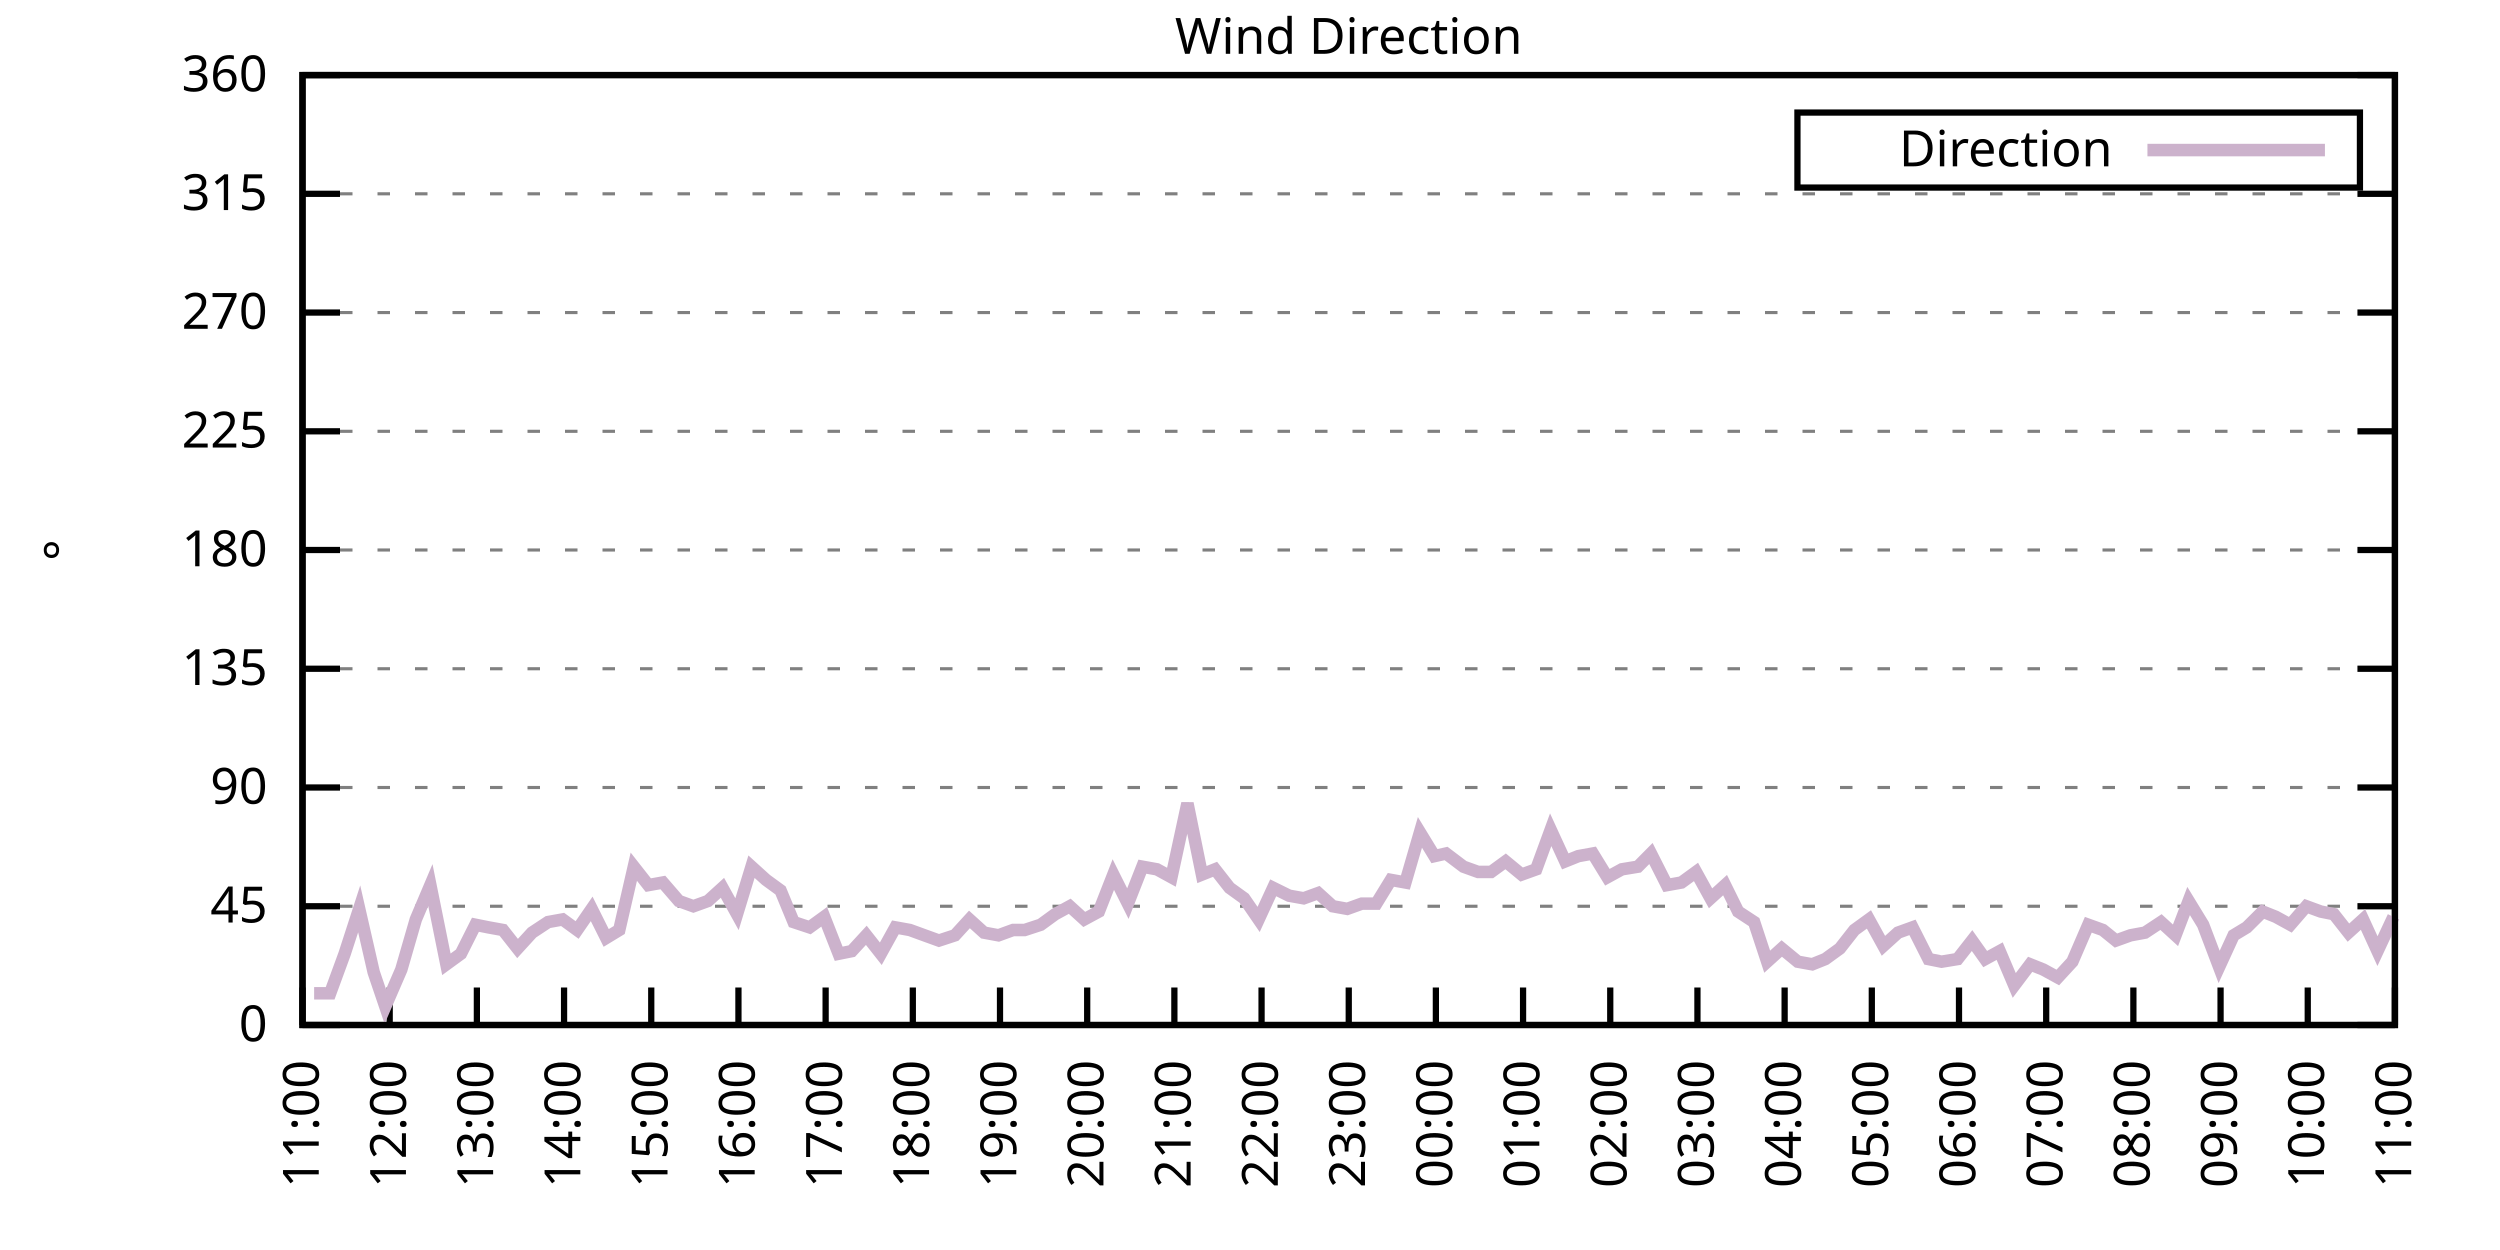
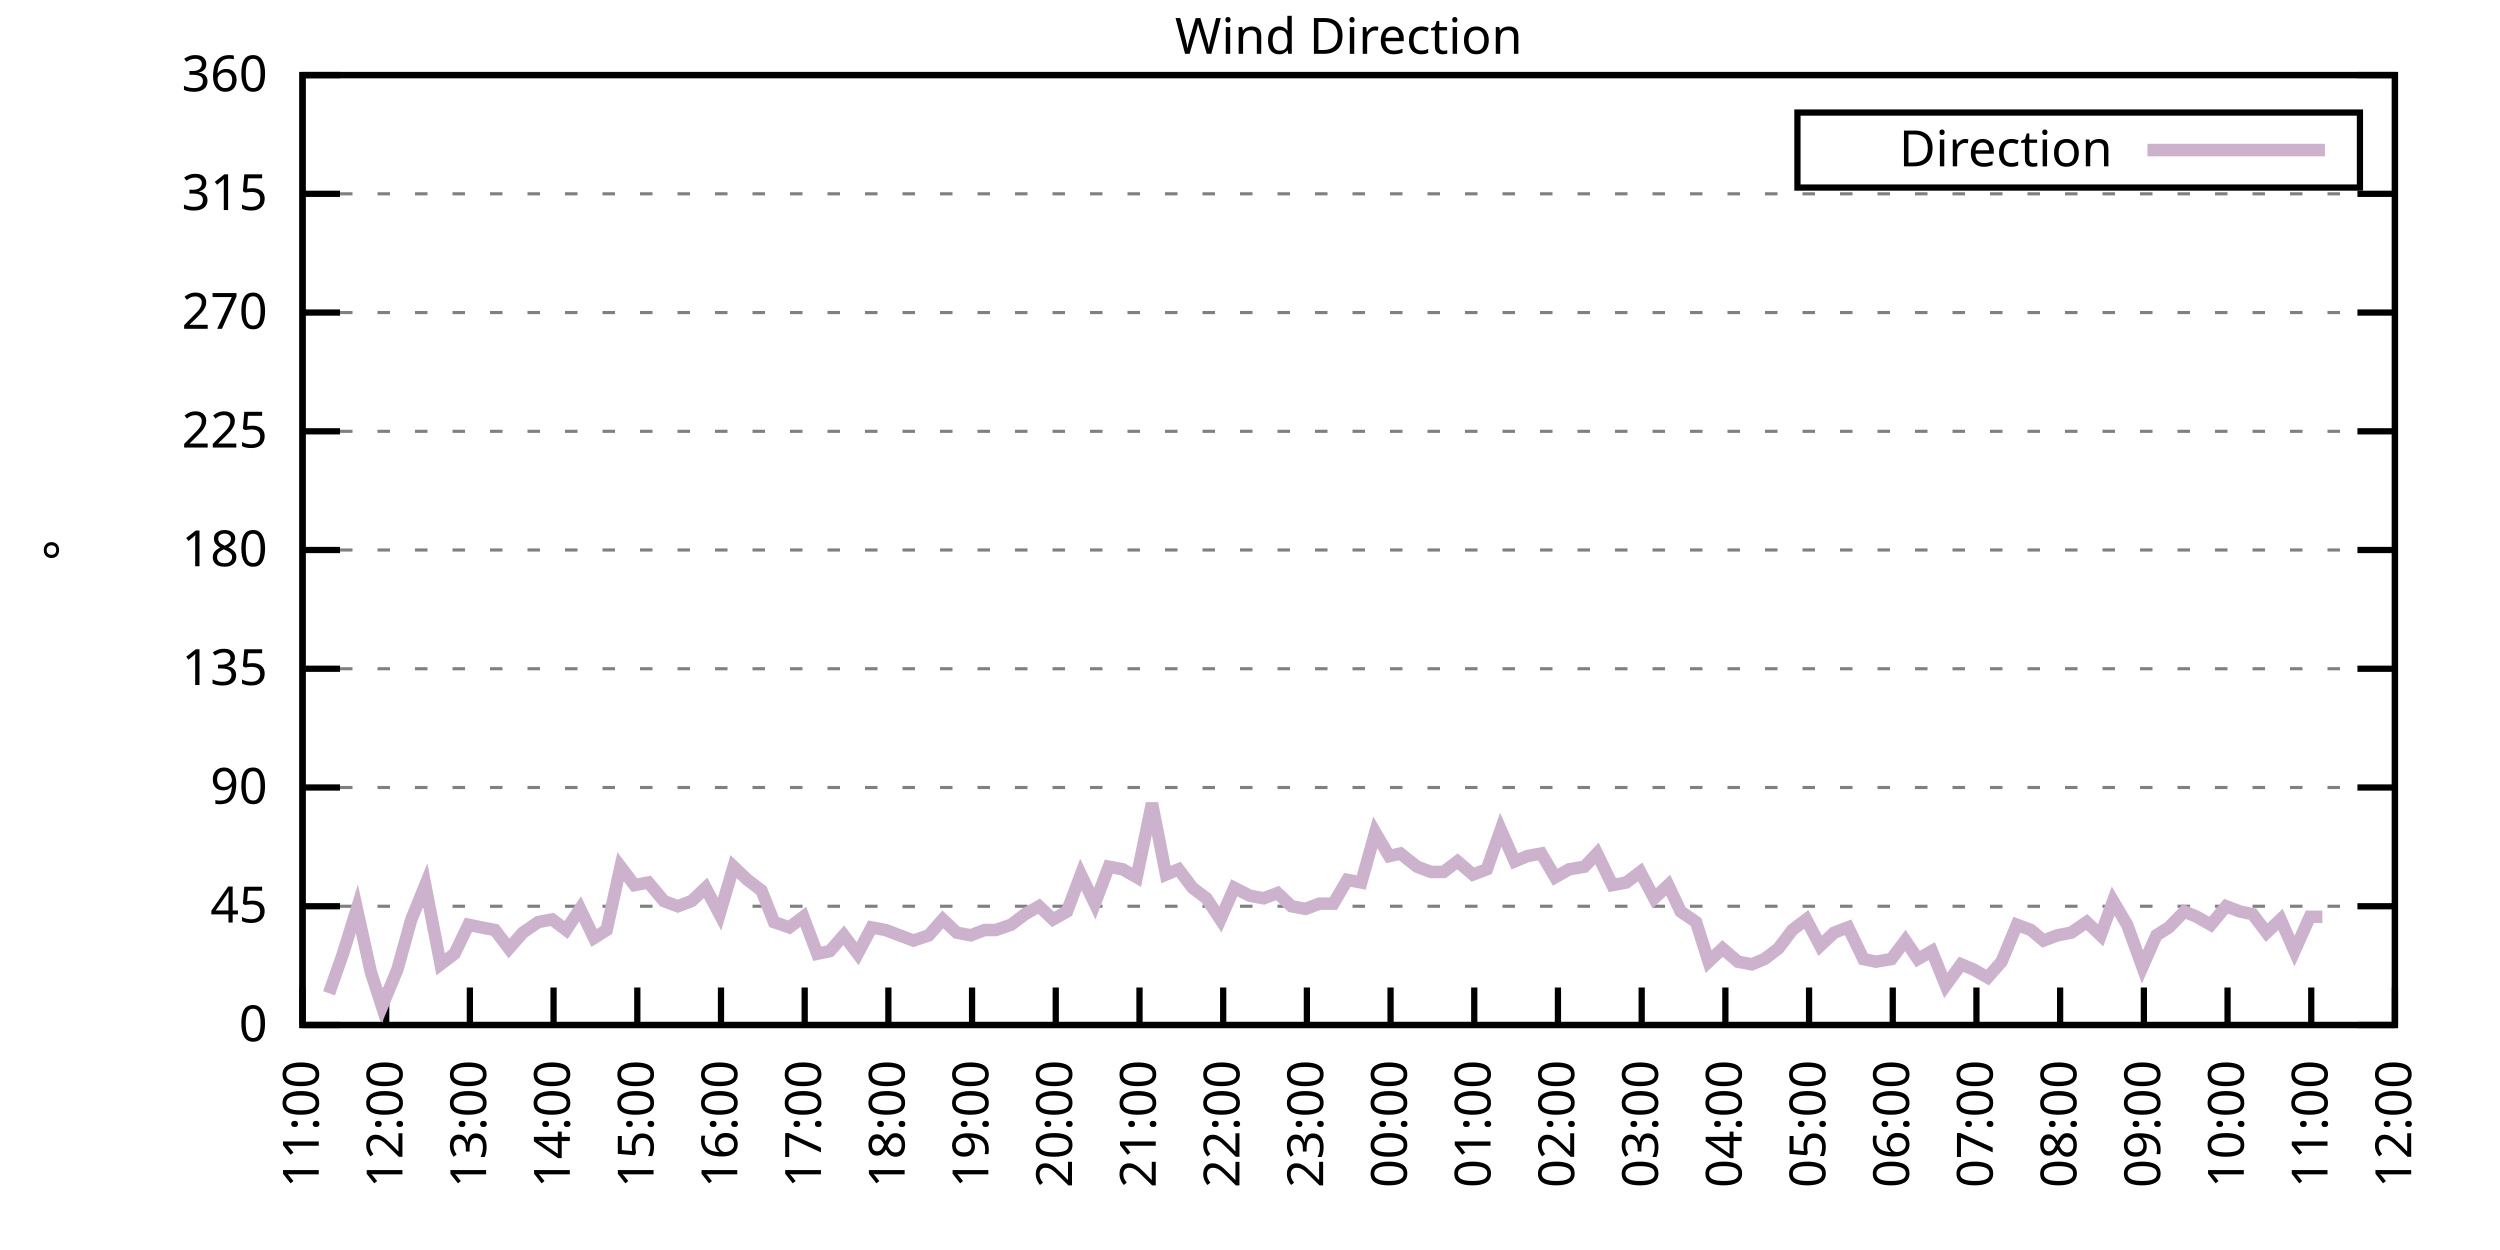
<svg xmlns="http://www.w3.org/2000/svg" xmlns:xlink="http://www.w3.org/1999/xlink" width="400" height="200" viewBox="0 0 400 200">
  <g id="gnuplot_canvas">
    <rect x="0" y="0" width="400" height="200" fill="none" />
    <defs>
      <circle id="gpDot" r="0.5" stroke-width="0.5" stroke="currentColor" />
      <path id="gpPt0" stroke-width="0.333" stroke="currentColor" d="M-1,0 h2 M0,-1 v2" />
      <path id="gpPt1" stroke-width="0.333" stroke="currentColor" d="M-1,-1 L1,1 M1,-1 L-1,1" />
      <path id="gpPt2" stroke-width="0.333" stroke="currentColor" d="M-1,0 L1,0 M0,-1 L0,1 M-1,-1 L1,1 M-1,1 L1,-1" />
      <rect id="gpPt3" stroke-width="0.333" stroke="currentColor" x="-1" y="-1" width="2" height="2" />
      <rect id="gpPt4" stroke-width="0.333" stroke="currentColor" fill="currentColor" x="-1" y="-1" width="2" height="2" />
      <circle id="gpPt5" stroke-width="0.333" stroke="currentColor" cx="0" cy="0" r="1" />
      <use xlink:href="#gpPt5" id="gpPt6" fill="currentColor" stroke="none" />
      <path id="gpPt7" stroke-width="0.333" stroke="currentColor" d="M0,-1.33 L-1.33,0.67 L1.33,0.67 z" />
      <use xlink:href="#gpPt7" id="gpPt8" fill="currentColor" stroke="none" />
      <use xlink:href="#gpPt7" id="gpPt9" stroke="currentColor" transform="rotate(180)" />
      <use xlink:href="#gpPt9" id="gpPt10" fill="currentColor" stroke="none" />
      <use xlink:href="#gpPt3" id="gpPt11" stroke="currentColor" transform="rotate(45)" />
      <use xlink:href="#gpPt11" id="gpPt12" fill="currentColor" stroke="none" />
      <path id="gpPt13" stroke-width="0.333" stroke="currentColor" d="M0,1.330 L1.265,0.411 L0.782,-1.067 L-0.782,-1.076 L-1.265,0.411 z" />
      <use xlink:href="#gpPt13" id="gpPt14" fill="currentColor" stroke="none" />
      <filter id="textbox" filterUnits="objectBoundingBox" x="0" y="0" height="1" width="1">
        <feFlood flood-color="white" flood-opacity="1" result="bgnd" />
        <feComposite in="SourceGraphic" in2="bgnd" operator="atop" />
      </filter>
      <filter id="greybox" filterUnits="objectBoundingBox" x="0" y="0" height="1" width="1">
        <feFlood flood-color="lightgrey" flood-opacity="1" result="grey" />
        <feComposite in="SourceGraphic" in2="grey" operator="atop" />
      </filter>
    </defs>
    <g fill="none" color="white" stroke="currentColor" stroke-width="1.00" stroke-linecap="butt" stroke-linejoin="miter">
</g>
    <g fill="none" color="black" stroke="currentColor" stroke-width="1.00" stroke-linecap="butt" stroke-linejoin="miter">
      <g stroke="none" shape-rendering="crispEdges">
        <polygon fill="rgb(255, 255, 255)" points="48.40,164.00 383.18,164.00 383.18,12.02 48.40,12.02 " />
      </g>
    </g>
    <g fill="none" color="black" stroke="currentColor" stroke-width="1.00" stroke-linecap="butt" stroke-linejoin="miter">
</g>
    <g fill="none" color="black" stroke="black" stroke-width="0.50" stroke-linecap="butt" stroke-linejoin="miter">
</g>
    <g fill="none" color="gray" stroke="currentColor" stroke-width="0.50" stroke-linecap="butt" stroke-linejoin="miter">
      <path stroke="gray" stroke-dasharray="2,4" class="gridline" d="M48.40,164.00 L383.19,164.00  " />
    </g>
    <g fill="none" color="gray" stroke="gray" stroke-width="1.00" stroke-linecap="butt" stroke-linejoin="miter">
</g>
    <g fill="none" color="black" stroke="currentColor" stroke-width="1.00" stroke-linecap="butt" stroke-linejoin="miter">
      <path stroke="black" d="M48.40,164.00 L54.40,164.00 M383.19,164.00 L377.19,164.00  " />
      <g transform="translate(42.80,166.60)" stroke="none" fill="black" font-family="Sans" font-size="8.00" text-anchor="end">
        <text>
          <tspan font-family="Sans"> 0</tspan>
        </text>
      </g>
    </g>
    <g fill="none" color="black" stroke="currentColor" stroke-width="1.00" stroke-linecap="butt" stroke-linejoin="miter">
</g>
    <g fill="none" color="black" stroke="black" stroke-width="0.50" stroke-linecap="butt" stroke-linejoin="miter">
</g>
    <g fill="none" color="gray" stroke="currentColor" stroke-width="0.50" stroke-linecap="butt" stroke-linejoin="miter">
      <path stroke="gray" stroke-dasharray="2,4" class="gridline" d="M48.40,145.00 L383.19,145.00  " />
    </g>
    <g fill="none" color="gray" stroke="gray" stroke-width="1.00" stroke-linecap="butt" stroke-linejoin="miter">
</g>
    <g fill="none" color="black" stroke="currentColor" stroke-width="1.00" stroke-linecap="butt" stroke-linejoin="miter">
      <path stroke="black" d="M48.40,145.00 L54.40,145.00 M383.19,145.00 L377.19,145.00  " />
      <g transform="translate(42.80,147.60)" stroke="none" fill="black" font-family="Sans" font-size="8.00" text-anchor="end">
        <text>
          <tspan font-family="Sans"> 45</tspan>
        </text>
      </g>
    </g>
    <g fill="none" color="black" stroke="currentColor" stroke-width="1.00" stroke-linecap="butt" stroke-linejoin="miter">
</g>
    <g fill="none" color="black" stroke="black" stroke-width="0.50" stroke-linecap="butt" stroke-linejoin="miter">
</g>
    <g fill="none" color="gray" stroke="currentColor" stroke-width="0.50" stroke-linecap="butt" stroke-linejoin="miter">
      <path stroke="gray" stroke-dasharray="2,4" class="gridline" d="M48.40,126.00 L383.19,126.00  " />
    </g>
    <g fill="none" color="gray" stroke="gray" stroke-width="1.00" stroke-linecap="butt" stroke-linejoin="miter">
</g>
    <g fill="none" color="black" stroke="currentColor" stroke-width="1.00" stroke-linecap="butt" stroke-linejoin="miter">
      <path stroke="black" d="M48.40,126.00 L54.40,126.00 M383.19,126.00 L377.19,126.00  " />
      <g transform="translate(42.80,128.60)" stroke="none" fill="black" font-family="Sans" font-size="8.00" text-anchor="end">
        <text>
          <tspan font-family="Sans"> 90</tspan>
        </text>
      </g>
    </g>
    <g fill="none" color="black" stroke="currentColor" stroke-width="1.00" stroke-linecap="butt" stroke-linejoin="miter">
</g>
    <g fill="none" color="black" stroke="black" stroke-width="0.50" stroke-linecap="butt" stroke-linejoin="miter">
</g>
    <g fill="none" color="gray" stroke="currentColor" stroke-width="0.50" stroke-linecap="butt" stroke-linejoin="miter">
      <path stroke="gray" stroke-dasharray="2,4" class="gridline" d="M48.40,107.00 L383.19,107.00  " />
    </g>
    <g fill="none" color="gray" stroke="gray" stroke-width="1.00" stroke-linecap="butt" stroke-linejoin="miter">
</g>
    <g fill="none" color="black" stroke="currentColor" stroke-width="1.00" stroke-linecap="butt" stroke-linejoin="miter">
      <path stroke="black" d="M48.40,107.00 L54.40,107.00 M383.19,107.00 L377.19,107.00  " />
      <g transform="translate(42.80,109.60)" stroke="none" fill="black" font-family="Sans" font-size="8.00" text-anchor="end">
        <text>
          <tspan font-family="Sans"> 135</tspan>
        </text>
      </g>
    </g>
    <g fill="none" color="black" stroke="currentColor" stroke-width="1.00" stroke-linecap="butt" stroke-linejoin="miter">
</g>
    <g fill="none" color="black" stroke="black" stroke-width="0.50" stroke-linecap="butt" stroke-linejoin="miter">
</g>
    <g fill="none" color="gray" stroke="currentColor" stroke-width="0.50" stroke-linecap="butt" stroke-linejoin="miter">
      <path stroke="gray" stroke-dasharray="2,4" class="gridline" d="M48.40,88.00 L383.19,88.00  " />
    </g>
    <g fill="none" color="gray" stroke="gray" stroke-width="1.00" stroke-linecap="butt" stroke-linejoin="miter">
</g>
    <g fill="none" color="black" stroke="currentColor" stroke-width="1.00" stroke-linecap="butt" stroke-linejoin="miter">
      <path stroke="black" d="M48.40,88.00 L54.40,88.00 M383.19,88.00 L377.19,88.00  " />
      <g transform="translate(42.80,90.60)" stroke="none" fill="black" font-family="Sans" font-size="8.00" text-anchor="end">
        <text>
          <tspan font-family="Sans"> 180</tspan>
        </text>
      </g>
    </g>
    <g fill="none" color="black" stroke="currentColor" stroke-width="1.00" stroke-linecap="butt" stroke-linejoin="miter">
</g>
    <g fill="none" color="black" stroke="black" stroke-width="0.50" stroke-linecap="butt" stroke-linejoin="miter">
</g>
    <g fill="none" color="gray" stroke="currentColor" stroke-width="0.50" stroke-linecap="butt" stroke-linejoin="miter">
      <path stroke="gray" stroke-dasharray="2,4" class="gridline" d="M48.40,69.01 L383.19,69.01  " />
    </g>
    <g fill="none" color="gray" stroke="gray" stroke-width="1.00" stroke-linecap="butt" stroke-linejoin="miter">
</g>
    <g fill="none" color="black" stroke="currentColor" stroke-width="1.00" stroke-linecap="butt" stroke-linejoin="miter">
      <path stroke="black" d="M48.40,69.01 L54.40,69.01 M383.19,69.01 L377.19,69.01  " />
      <g transform="translate(42.80,71.61)" stroke="none" fill="black" font-family="Sans" font-size="8.00" text-anchor="end">
        <text>
          <tspan font-family="Sans"> 225</tspan>
        </text>
      </g>
    </g>
    <g fill="none" color="black" stroke="currentColor" stroke-width="1.00" stroke-linecap="butt" stroke-linejoin="miter">
</g>
    <g fill="none" color="black" stroke="black" stroke-width="0.50" stroke-linecap="butt" stroke-linejoin="miter">
</g>
    <g fill="none" color="gray" stroke="currentColor" stroke-width="0.50" stroke-linecap="butt" stroke-linejoin="miter">
      <path stroke="gray" stroke-dasharray="2,4" class="gridline" d="M48.40,50.01 L383.19,50.01  " />
    </g>
    <g fill="none" color="gray" stroke="gray" stroke-width="1.00" stroke-linecap="butt" stroke-linejoin="miter">
</g>
    <g fill="none" color="black" stroke="currentColor" stroke-width="1.00" stroke-linecap="butt" stroke-linejoin="miter">
      <path stroke="black" d="M48.40,50.01 L54.40,50.01 M383.19,50.01 L377.19,50.01  " />
      <g transform="translate(42.80,52.61)" stroke="none" fill="black" font-family="Sans" font-size="8.00" text-anchor="end">
        <text>
          <tspan font-family="Sans"> 270</tspan>
        </text>
      </g>
    </g>
    <g fill="none" color="black" stroke="currentColor" stroke-width="1.00" stroke-linecap="butt" stroke-linejoin="miter">
</g>
    <g fill="none" color="black" stroke="black" stroke-width="0.50" stroke-linecap="butt" stroke-linejoin="miter">
</g>
    <g fill="none" color="gray" stroke="currentColor" stroke-width="0.50" stroke-linecap="butt" stroke-linejoin="miter">
      <path stroke="gray" stroke-dasharray="2,4" class="gridline" d="M48.40,31.01 L383.19,31.01  " />
    </g>
    <g fill="none" color="gray" stroke="gray" stroke-width="1.00" stroke-linecap="butt" stroke-linejoin="miter">
</g>
    <g fill="none" color="black" stroke="currentColor" stroke-width="1.00" stroke-linecap="butt" stroke-linejoin="miter">
      <path stroke="black" d="M48.40,31.01 L54.40,31.01 M383.19,31.01 L377.19,31.01  " />
      <g transform="translate(42.80,33.61)" stroke="none" fill="black" font-family="Sans" font-size="8.00" text-anchor="end">
        <text>
          <tspan font-family="Sans"> 315</tspan>
        </text>
      </g>
    </g>
    <g fill="none" color="black" stroke="currentColor" stroke-width="1.00" stroke-linecap="butt" stroke-linejoin="miter">
</g>
    <g fill="none" color="black" stroke="black" stroke-width="0.50" stroke-linecap="butt" stroke-linejoin="miter">
</g>
    <g fill="none" color="gray" stroke="currentColor" stroke-width="0.50" stroke-linecap="butt" stroke-linejoin="miter">
      <path stroke="gray" stroke-dasharray="2,4" class="gridline" d="M48.40,12.01 L383.19,12.01  " />
    </g>
    <g fill="none" color="gray" stroke="gray" stroke-width="1.00" stroke-linecap="butt" stroke-linejoin="miter">
</g>
    <g fill="none" color="black" stroke="currentColor" stroke-width="1.00" stroke-linecap="butt" stroke-linejoin="miter">
      <path stroke="black" d="M48.40,12.01 L54.40,12.01 M383.19,12.01 L377.19,12.01  " />
      <g transform="translate(42.80,14.61)" stroke="none" fill="black" font-family="Sans" font-size="8.00" text-anchor="end">
        <text>
          <tspan font-family="Sans"> 360</tspan>
        </text>
      </g>
    </g>
    <g fill="none" color="black" stroke="currentColor" stroke-width="1.00" stroke-linecap="butt" stroke-linejoin="miter">
      <path stroke="black" d="M48.40,164.00 L48.40,158.00  " />
      <g transform="translate(51.00,169.60) rotate(270.00)" stroke="none" fill="black" font-family="Sans" font-size="8.00" text-anchor="end">
        <text>
          <tspan font-family="Sans">11:00</tspan>
        </text>
      </g>
    </g>
    <g fill="none" color="black" stroke="currentColor" stroke-width="1.00" stroke-linecap="butt" stroke-linejoin="miter">
-       <path stroke="black" d="M62.35,164.00 L62.35,158.00  " />
-       <g transform="translate(64.95,169.60) rotate(270.00)" stroke="none" fill="black" font-family="Sans" font-size="8.00" text-anchor="end">
+       <path stroke="black" d="M61.79,164.00 L61.79,158.00  " />
+       <g transform="translate(64.39,169.60) rotate(270.00)" stroke="none" fill="black" font-family="Sans" font-size="8.00" text-anchor="end">
        <text>
          <tspan font-family="Sans">12:00</tspan>
        </text>
      </g>
    </g>
    <g fill="none" color="black" stroke="currentColor" stroke-width="1.00" stroke-linecap="butt" stroke-linejoin="miter">
-       <path stroke="black" d="M76.30,164.00 L76.30,158.00  " />
-       <g transform="translate(78.90,169.60) rotate(270.00)" stroke="none" fill="black" font-family="Sans" font-size="8.00" text-anchor="end">
+       <path stroke="black" d="M75.18,164.00 L75.18,158.00  " />
+       <g transform="translate(77.78,169.60) rotate(270.00)" stroke="none" fill="black" font-family="Sans" font-size="8.00" text-anchor="end">
        <text>
          <tspan font-family="Sans">13:00</tspan>
        </text>
      </g>
    </g>
    <g fill="none" color="black" stroke="currentColor" stroke-width="1.00" stroke-linecap="butt" stroke-linejoin="miter">
-       <path stroke="black" d="M90.25,164.00 L90.25,158.00  " />
-       <g transform="translate(92.85,169.60) rotate(270.00)" stroke="none" fill="black" font-family="Sans" font-size="8.00" text-anchor="end">
+       <path stroke="black" d="M88.57,164.00 L88.57,158.00  " />
+       <g transform="translate(91.17,169.60) rotate(270.00)" stroke="none" fill="black" font-family="Sans" font-size="8.00" text-anchor="end">
        <text>
          <tspan font-family="Sans">14:00</tspan>
        </text>
      </g>
    </g>
    <g fill="none" color="black" stroke="currentColor" stroke-width="1.00" stroke-linecap="butt" stroke-linejoin="miter">
-       <path stroke="black" d="M104.20,164.00 L104.20,158.00  " />
-       <g transform="translate(106.80,169.60) rotate(270.00)" stroke="none" fill="black" font-family="Sans" font-size="8.00" text-anchor="end">
+       <path stroke="black" d="M101.97,164.00 L101.97,158.00  " />
+       <g transform="translate(104.57,169.60) rotate(270.00)" stroke="none" fill="black" font-family="Sans" font-size="8.00" text-anchor="end">
        <text>
          <tspan font-family="Sans">15:00</tspan>
        </text>
      </g>
    </g>
    <g fill="none" color="black" stroke="currentColor" stroke-width="1.00" stroke-linecap="butt" stroke-linejoin="miter">
-       <path stroke="black" d="M118.15,164.00 L118.15,158.00  " />
-       <g transform="translate(120.75,169.60) rotate(270.00)" stroke="none" fill="black" font-family="Sans" font-size="8.00" text-anchor="end">
+       <path stroke="black" d="M115.36,164.00 L115.36,158.00  " />
+       <g transform="translate(117.96,169.60) rotate(270.00)" stroke="none" fill="black" font-family="Sans" font-size="8.00" text-anchor="end">
        <text>
          <tspan font-family="Sans">16:00</tspan>
        </text>
      </g>
    </g>
    <g fill="none" color="black" stroke="currentColor" stroke-width="1.00" stroke-linecap="butt" stroke-linejoin="miter">
-       <path stroke="black" d="M132.10,164.00 L132.10,158.00  " />
-       <g transform="translate(134.70,169.60) rotate(270.00)" stroke="none" fill="black" font-family="Sans" font-size="8.00" text-anchor="end">
+       <path stroke="black" d="M128.75,164.00 L128.75,158.00  " />
+       <g transform="translate(131.35,169.60) rotate(270.00)" stroke="none" fill="black" font-family="Sans" font-size="8.00" text-anchor="end">
        <text>
          <tspan font-family="Sans">17:00</tspan>
        </text>
      </g>
    </g>
    <g fill="none" color="black" stroke="currentColor" stroke-width="1.00" stroke-linecap="butt" stroke-linejoin="miter">
-       <path stroke="black" d="M146.05,164.00 L146.05,158.00  " />
-       <g transform="translate(148.65,169.60) rotate(270.00)" stroke="none" fill="black" font-family="Sans" font-size="8.00" text-anchor="end">
+       <path stroke="black" d="M142.14,164.00 L142.14,158.00  " />
+       <g transform="translate(144.74,169.60) rotate(270.00)" stroke="none" fill="black" font-family="Sans" font-size="8.00" text-anchor="end">
        <text>
          <tspan font-family="Sans">18:00</tspan>
        </text>
      </g>
    </g>
    <g fill="none" color="black" stroke="currentColor" stroke-width="1.00" stroke-linecap="butt" stroke-linejoin="miter">
-       <path stroke="black" d="M160.00,164.00 L160.00,158.00  " />
-       <g transform="translate(162.60,169.60) rotate(270.00)" stroke="none" fill="black" font-family="Sans" font-size="8.00" text-anchor="end">
+       <path stroke="black" d="M155.53,164.00 L155.53,158.00  " />
+       <g transform="translate(158.13,169.60) rotate(270.00)" stroke="none" fill="black" font-family="Sans" font-size="8.00" text-anchor="end">
        <text>
          <tspan font-family="Sans">19:00</tspan>
        </text>
      </g>
    </g>
    <g fill="none" color="black" stroke="currentColor" stroke-width="1.00" stroke-linecap="butt" stroke-linejoin="miter">
-       <path stroke="black" d="M173.95,164.00 L173.95,158.00  " />
-       <g transform="translate(176.55,169.60) rotate(270.00)" stroke="none" fill="black" font-family="Sans" font-size="8.00" text-anchor="end">
+       <path stroke="black" d="M168.92,164.00 L168.92,158.00  " />
+       <g transform="translate(171.52,169.60) rotate(270.00)" stroke="none" fill="black" font-family="Sans" font-size="8.00" text-anchor="end">
        <text>
          <tspan font-family="Sans">20:00</tspan>
        </text>
      </g>
    </g>
    <g fill="none" color="black" stroke="currentColor" stroke-width="1.00" stroke-linecap="butt" stroke-linejoin="miter">
-       <path stroke="black" d="M187.90,164.00 L187.90,158.00  " />
-       <g transform="translate(190.50,169.60) rotate(270.00)" stroke="none" fill="black" font-family="Sans" font-size="8.00" text-anchor="end">
+       <path stroke="black" d="M182.32,164.00 L182.32,158.00  " />
+       <g transform="translate(184.92,169.60) rotate(270.00)" stroke="none" fill="black" font-family="Sans" font-size="8.00" text-anchor="end">
        <text>
          <tspan font-family="Sans">21:00</tspan>
        </text>
      </g>
    </g>
    <g fill="none" color="black" stroke="currentColor" stroke-width="1.00" stroke-linecap="butt" stroke-linejoin="miter">
-       <path stroke="black" d="M201.85,164.00 L201.85,158.00  " />
-       <g transform="translate(204.45,169.60) rotate(270.00)" stroke="none" fill="black" font-family="Sans" font-size="8.00" text-anchor="end">
+       <path stroke="black" d="M195.71,164.00 L195.71,158.00  " />
+       <g transform="translate(198.31,169.60) rotate(270.00)" stroke="none" fill="black" font-family="Sans" font-size="8.00" text-anchor="end">
        <text>
          <tspan font-family="Sans">22:00</tspan>
        </text>
      </g>
    </g>
    <g fill="none" color="black" stroke="currentColor" stroke-width="1.00" stroke-linecap="butt" stroke-linejoin="miter">
-       <path stroke="black" d="M215.80,164.00 L215.80,158.00  " />
-       <g transform="translate(218.40,169.60) rotate(270.00)" stroke="none" fill="black" font-family="Sans" font-size="8.00" text-anchor="end">
+       <path stroke="black" d="M209.10,164.00 L209.10,158.00  " />
+       <g transform="translate(211.70,169.60) rotate(270.00)" stroke="none" fill="black" font-family="Sans" font-size="8.00" text-anchor="end">
        <text>
          <tspan font-family="Sans">23:00</tspan>
        </text>
      </g>
    </g>
    <g fill="none" color="black" stroke="currentColor" stroke-width="1.00" stroke-linecap="butt" stroke-linejoin="miter">
-       <path stroke="black" d="M229.74,164.00 L229.74,158.00  " />
-       <g transform="translate(232.34,169.60) rotate(270.00)" stroke="none" fill="black" font-family="Sans" font-size="8.00" text-anchor="end">
+       <path stroke="black" d="M222.49,164.00 L222.49,158.00  " />
+       <g transform="translate(225.09,169.60) rotate(270.00)" stroke="none" fill="black" font-family="Sans" font-size="8.00" text-anchor="end">
        <text>
          <tspan font-family="Sans">00:00</tspan>
        </text>
      </g>
    </g>
    <g fill="none" color="black" stroke="currentColor" stroke-width="1.00" stroke-linecap="butt" stroke-linejoin="miter">
-       <path stroke="black" d="M243.69,164.00 L243.69,158.00  " />
-       <g transform="translate(246.29,169.60) rotate(270.00)" stroke="none" fill="black" font-family="Sans" font-size="8.00" text-anchor="end">
+       <path stroke="black" d="M235.88,164.00 L235.88,158.00  " />
+       <g transform="translate(238.48,169.60) rotate(270.00)" stroke="none" fill="black" font-family="Sans" font-size="8.00" text-anchor="end">
        <text>
          <tspan font-family="Sans">01:00</tspan>
        </text>
      </g>
    </g>
    <g fill="none" color="black" stroke="currentColor" stroke-width="1.00" stroke-linecap="butt" stroke-linejoin="miter">
-       <path stroke="black" d="M257.64,164.00 L257.64,158.00  " />
-       <g transform="translate(260.24,169.60) rotate(270.00)" stroke="none" fill="black" font-family="Sans" font-size="8.00" text-anchor="end">
+       <path stroke="black" d="M249.27,164.00 L249.27,158.00  " />
+       <g transform="translate(251.87,169.60) rotate(270.00)" stroke="none" fill="black" font-family="Sans" font-size="8.00" text-anchor="end">
        <text>
          <tspan font-family="Sans">02:00</tspan>
        </text>
      </g>
    </g>
    <g fill="none" color="black" stroke="currentColor" stroke-width="1.00" stroke-linecap="butt" stroke-linejoin="miter">
-       <path stroke="black" d="M271.59,164.00 L271.59,158.00  " />
-       <g transform="translate(274.19,169.60) rotate(270.00)" stroke="none" fill="black" font-family="Sans" font-size="8.00" text-anchor="end">
+       <path stroke="black" d="M262.67,164.00 L262.67,158.00  " />
+       <g transform="translate(265.27,169.60) rotate(270.00)" stroke="none" fill="black" font-family="Sans" font-size="8.00" text-anchor="end">
        <text>
          <tspan font-family="Sans">03:00</tspan>
        </text>
      </g>
    </g>
    <g fill="none" color="black" stroke="currentColor" stroke-width="1.00" stroke-linecap="butt" stroke-linejoin="miter">
-       <path stroke="black" d="M285.54,164.00 L285.54,158.00  " />
-       <g transform="translate(288.14,169.60) rotate(270.00)" stroke="none" fill="black" font-family="Sans" font-size="8.00" text-anchor="end">
+       <path stroke="black" d="M276.06,164.00 L276.06,158.00  " />
+       <g transform="translate(278.66,169.60) rotate(270.00)" stroke="none" fill="black" font-family="Sans" font-size="8.00" text-anchor="end">
        <text>
          <tspan font-family="Sans">04:00</tspan>
        </text>
      </g>
    </g>
    <g fill="none" color="black" stroke="currentColor" stroke-width="1.00" stroke-linecap="butt" stroke-linejoin="miter">
-       <path stroke="black" d="M299.49,164.00 L299.49,158.00  " />
-       <g transform="translate(302.09,169.60) rotate(270.00)" stroke="none" fill="black" font-family="Sans" font-size="8.00" text-anchor="end">
+       <path stroke="black" d="M289.45,164.00 L289.45,158.00  " />
+       <g transform="translate(292.05,169.60) rotate(270.00)" stroke="none" fill="black" font-family="Sans" font-size="8.00" text-anchor="end">
        <text>
          <tspan font-family="Sans">05:00</tspan>
        </text>
      </g>
    </g>
    <g fill="none" color="black" stroke="currentColor" stroke-width="1.00" stroke-linecap="butt" stroke-linejoin="miter">
-       <path stroke="black" d="M313.44,164.00 L313.44,158.00  " />
-       <g transform="translate(316.04,169.60) rotate(270.00)" stroke="none" fill="black" font-family="Sans" font-size="8.00" text-anchor="end">
+       <path stroke="black" d="M302.84,164.00 L302.84,158.00  " />
+       <g transform="translate(305.44,169.60) rotate(270.00)" stroke="none" fill="black" font-family="Sans" font-size="8.00" text-anchor="end">
        <text>
          <tspan font-family="Sans">06:00</tspan>
        </text>
      </g>
    </g>
    <g fill="none" color="black" stroke="currentColor" stroke-width="1.00" stroke-linecap="butt" stroke-linejoin="miter">
-       <path stroke="black" d="M327.39,164.00 L327.39,158.00  " />
-       <g transform="translate(329.99,169.60) rotate(270.00)" stroke="none" fill="black" font-family="Sans" font-size="8.00" text-anchor="end">
+       <path stroke="black" d="M316.23,164.00 L316.23,158.00  " />
+       <g transform="translate(318.83,169.60) rotate(270.00)" stroke="none" fill="black" font-family="Sans" font-size="8.00" text-anchor="end">
        <text>
          <tspan font-family="Sans">07:00</tspan>
        </text>
      </g>
    </g>
    <g fill="none" color="black" stroke="currentColor" stroke-width="1.00" stroke-linecap="butt" stroke-linejoin="miter">
-       <path stroke="black" d="M341.34,164.00 L341.34,158.00  " />
-       <g transform="translate(343.94,169.60) rotate(270.00)" stroke="none" fill="black" font-family="Sans" font-size="8.00" text-anchor="end">
+       <path stroke="black" d="M329.62,164.00 L329.62,158.00  " />
+       <g transform="translate(332.22,169.60) rotate(270.00)" stroke="none" fill="black" font-family="Sans" font-size="8.00" text-anchor="end">
        <text>
          <tspan font-family="Sans">08:00</tspan>
        </text>
      </g>
    </g>
    <g fill="none" color="black" stroke="currentColor" stroke-width="1.00" stroke-linecap="butt" stroke-linejoin="miter">
-       <path stroke="black" d="M355.29,164.00 L355.29,158.00  " />
-       <g transform="translate(357.89,169.60) rotate(270.00)" stroke="none" fill="black" font-family="Sans" font-size="8.00" text-anchor="end">
+       <path stroke="black" d="M343.02,164.00 L343.02,158.00  " />
+       <g transform="translate(345.62,169.60) rotate(270.00)" stroke="none" fill="black" font-family="Sans" font-size="8.00" text-anchor="end">
        <text>
          <tspan font-family="Sans">09:00</tspan>
        </text>
      </g>
    </g>
    <g fill="none" color="black" stroke="currentColor" stroke-width="1.00" stroke-linecap="butt" stroke-linejoin="miter">
-       <path stroke="black" d="M369.24,164.00 L369.24,158.00  " />
-       <g transform="translate(371.84,169.60) rotate(270.00)" stroke="none" fill="black" font-family="Sans" font-size="8.00" text-anchor="end">
+       <path stroke="black" d="M356.41,164.00 L356.41,158.00  " />
+       <g transform="translate(359.01,169.60) rotate(270.00)" stroke="none" fill="black" font-family="Sans" font-size="8.00" text-anchor="end">
        <text>
          <tspan font-family="Sans">10:00</tspan>
+         </text>
+       </g>
+     </g>
+     <g fill="none" color="black" stroke="currentColor" stroke-width="1.00" stroke-linecap="butt" stroke-linejoin="miter">
+       <path stroke="black" d="M369.80,164.00 L369.80,158.00  " />
+       <g transform="translate(372.40,169.60) rotate(270.00)" stroke="none" fill="black" font-family="Sans" font-size="8.00" text-anchor="end">
+         <text>
+           <tspan font-family="Sans">11:00</tspan>
        </text>
      </g>
    </g>
    <g fill="none" color="black" stroke="currentColor" stroke-width="1.00" stroke-linecap="butt" stroke-linejoin="miter">
      <path stroke="black" d="M383.19,164.00 L383.19,158.00  " />
      <g transform="translate(385.79,169.60) rotate(270.00)" stroke="none" fill="black" font-family="Sans" font-size="8.00" text-anchor="end">
        <text>
-           <tspan font-family="Sans">11:00</tspan>
+           <tspan font-family="Sans">12:00</tspan>
        </text>
      </g>
    </g>
    <g fill="none" color="black" stroke="currentColor" stroke-width="1.00" stroke-linecap="butt" stroke-linejoin="miter">
</g>
    <g fill="none" color="black" stroke="currentColor" stroke-width="1.00" stroke-linecap="butt" stroke-linejoin="miter">
      <path stroke="black" d="M48.40,12.01 L48.40,164.00 L383.19,164.00 L383.19,12.01 L48.40,12.01 Z  " />
    </g>
    <g fill="none" color="black" stroke="currentColor" stroke-width="1.00" stroke-linecap="butt" stroke-linejoin="miter">
</g>
    <g fill="none" color="black" stroke="currentColor" stroke-width="1.00" stroke-linecap="butt" stroke-linejoin="miter">
      <path stroke="black" d="M287.59,30.01 L287.59,18.01 L377.59,18.01 L377.59,30.01 L287.59,30.01 Z  " />
    </g>
    <g id="Wind_direction_plot_1">
      <g fill="none" color="white" stroke="black" stroke-width="2.00" stroke-linecap="butt" stroke-linejoin="miter">
</g>
      <g fill="none" color="black" stroke="currentColor" stroke-width="2.00" stroke-linecap="butt" stroke-linejoin="miter">
        <g transform="translate(337.99,26.61)" stroke="none" fill="black" font-family="Sans" font-size="8.00" text-anchor="end">
          <text>
            <tspan font-family="Sans">Direction</tspan>
          </text>
        </g>
      </g>
      <g fill="none" color="black" stroke="currentColor" stroke-width="2.00" stroke-linecap="butt" stroke-linejoin="miter">
-         <path stroke="rgb(204, 178, 204)" d="M343.59,24.01 L371.99,24.01 M50.26,158.93 L52.82,158.93 L55.14,152.60 L57.47,145.42 L59.79,155.56 L61.65,161.04   L64.21,155.13 L66.53,147.11 L68.86,141.62 L71.42,154.29 L73.74,152.60 L76.07,147.96 L78.16,148.38 L80.48,148.80   L82.81,151.76 L85.13,149.22 L87.69,147.53 L90.02,147.11 L92.34,148.80 L94.67,145.42 L96.99,150.07 L99.08,148.80   L101.41,138.67 L103.73,141.62 L106.06,141.20 L108.62,144.16 L110.94,145.00 L113.27,144.16 L115.59,142.05 L117.92,146.27   L120.24,138.67 L122.57,140.78 L124.89,142.47 L126.98,147.53 L129.54,148.38 L131.87,146.69 L134.19,152.60 L136.28,152.18   L138.61,149.65 L140.93,152.60 L143.26,148.38 L145.58,148.80 L147.91,149.65 L150.23,150.49 L152.79,149.65 L155.11,147.11   L157.44,149.22 L159.76,149.65 L162.09,148.80 L163.95,148.80 L166.51,147.96 L168.83,146.27 L171.16,145.00 L173.48,147.11   L175.81,145.85 L178.13,139.93 L180.46,144.58 L182.78,138.67 L185.11,139.09 L187.43,140.36 L189.99,128.54 L192.31,139.93   L194.41,139.09 L196.73,142.05 L199.06,143.73 L201.38,147.11 L203.71,142.05 L206.26,143.31 L208.59,143.73 L210.91,142.89   L213.24,145.00 L215.56,145.42 L217.89,144.58 L220.21,144.58 L222.54,140.78 L224.86,141.20 L227.19,133.18 L229.51,136.98   L231.37,136.56 L234.16,138.67 L236.49,139.51 L238.58,139.51 L240.90,137.82 L243.46,139.93 L245.79,139.09 L248.11,132.76   L250.44,137.82 L252.53,136.98 L254.85,136.56 L257.18,140.36 L259.50,139.09 L262.06,138.67 L264.15,136.56 L266.71,141.62   L269.04,141.20 L271.36,139.51 L273.69,143.73 L276.01,141.62 L278.10,145.85 L280.66,147.53 L282.75,153.87 L285.08,151.76   L287.64,153.87 L289.96,154.29 L292.05,153.45 L294.38,151.76 L296.70,148.80 L299.03,147.11 L301.35,151.33 L303.68,149.22   L306.00,148.38 L308.56,153.45 L310.65,153.87 L313.21,153.45 L315.53,150.49 L317.63,153.45 L319.95,152.18 L322.28,157.67   L324.83,154.29 L326.93,155.13 L329.25,156.40 L331.58,153.87 L334.13,147.96 L336.46,148.80 L338.55,150.49 L340.88,149.65   L343.20,149.22 L345.76,147.53 L348.08,149.65 L350.18,144.16 L352.50,147.96 L355.06,154.71 L357.38,149.65 L359.48,148.38   L362.03,145.85 L364.13,146.69 L366.45,147.96 L369.01,145.00 L371.33,145.85 L373.43,146.27 L375.75,149.22 L378.08,147.11   L380.40,152.18 L382.96,146.69  " />
+         <path stroke="rgb(204, 178, 204)" d="M343.59,24.01 L371.99,24.01 M52.64,158.93 L54.87,152.60 L57.10,145.42 L59.34,155.56 L61.12,161.04 L63.58,155.13   L65.81,147.11 L68.04,141.62 L70.50,154.29 L72.73,152.60 L74.96,147.96 L76.97,148.38 L79.20,148.80 L81.43,151.76   L83.66,149.22 L86.12,147.53 L88.35,147.11 L90.58,148.80 L92.82,145.42 L95.05,150.07 L97.06,148.80 L99.29,138.67   L101.52,141.62 L103.75,141.20 L106.21,144.16 L108.44,145.00 L110.67,144.16 L112.90,142.05 L115.13,146.27 L117.37,138.67   L119.60,140.78 L121.83,142.47 L123.84,147.53 L126.29,148.38 L128.53,146.69 L130.76,152.60 L132.77,152.18 L135.00,149.65   L137.23,152.60 L139.46,148.38 L141.69,148.80 L143.93,149.65 L146.16,150.49 L148.61,149.65 L150.85,147.11 L153.08,149.22   L155.31,149.65 L157.54,148.80 L159.33,148.80 L161.78,147.96 L164.01,146.27 L166.25,145.00 L168.48,147.11 L170.71,145.85   L172.94,139.93 L175.17,144.58 L177.41,138.67 L179.64,139.09 L181.87,140.36 L184.32,128.54 L186.56,139.93 L188.57,139.09   L190.80,142.05 L193.03,143.73 L195.26,147.11 L197.49,142.05 L199.95,143.31 L202.18,143.73 L204.41,142.89 L206.64,145.00   L208.88,145.42 L211.11,144.58 L213.34,144.58 L215.57,140.78 L217.80,141.20 L220.04,133.18 L222.27,136.98 L224.05,136.56   L226.73,138.67 L228.96,139.51 L230.97,139.51 L233.20,137.82 L235.66,139.93 L237.89,139.09 L240.12,132.76 L242.36,137.82   L244.36,136.98 L246.60,136.56 L248.83,140.36 L251.06,139.09 L253.51,138.67 L255.52,136.56 L257.98,141.62 L260.21,141.20   L262.44,139.51 L264.67,143.73 L266.91,141.62 L268.92,145.85 L271.37,147.53 L273.38,153.87 L275.61,151.76 L278.07,153.87   L280.30,154.29 L282.31,153.45 L284.54,151.76 L286.77,148.80 L289.00,147.11 L291.23,151.33 L293.47,149.22 L295.70,148.38   L298.15,153.45 L300.16,153.87 L302.62,153.45 L304.85,150.49 L306.86,153.45 L309.09,152.18 L311.32,157.67 L313.78,154.29   L315.79,155.13 L318.02,156.40 L320.25,153.87 L322.70,147.96 L324.94,148.80 L326.95,150.49 L329.18,149.65 L331.41,149.22   L333.86,147.53 L336.10,149.65 L338.10,144.16 L340.34,147.96 L342.79,154.71 L345.02,149.65 L347.03,148.38 L349.49,145.85   L351.50,146.69 L353.73,147.96 L356.18,145.00 L358.42,145.85 L360.42,146.27 L362.66,149.22 L364.89,147.11 L367.12,152.18   L369.58,146.69 L371.58,146.69  " />
      </g>
    </g>
    <g fill="none" color="black" stroke="currentColor" stroke-width="2.00" stroke-linecap="butt" stroke-linejoin="miter">
</g>
    <g fill="none" color="black" stroke="black" stroke-width="1.00" stroke-linecap="butt" stroke-linejoin="miter">
</g>
    <g fill="none" color="black" stroke="currentColor" stroke-width="1.00" stroke-linecap="butt" stroke-linejoin="miter">
      <path stroke="black" d="M48.40,12.01 L48.40,164.00 L383.19,164.00 L383.19,12.01 L48.40,12.01 Z  " />
      <g transform="translate(12.80,88.01) rotate(270.00)" stroke="none" fill="black" font-family="Sans" font-size="8.00" text-anchor="middle">
        <text>
          <tspan font-family="Sans">°</tspan>
        </text>
      </g>
    </g>
    <g fill="none" color="black" stroke="currentColor" stroke-width="1.00" stroke-linecap="butt" stroke-linejoin="miter">
</g>
    <g fill="none" color="black" stroke="currentColor" stroke-width="1.00" stroke-linecap="butt" stroke-linejoin="miter">
      <g transform="translate(215.79,8.61)" stroke="none" fill="black" font-family="Sans" font-size="8.00" text-anchor="middle">
        <text>
          <tspan font-family="Sans">Wind Direction</tspan>
        </text>
      </g>
    </g>
    <g fill="none" color="black" stroke="currentColor" stroke-width="1.00" stroke-linecap="butt" stroke-linejoin="miter">
</g>
  </g>
</svg>
